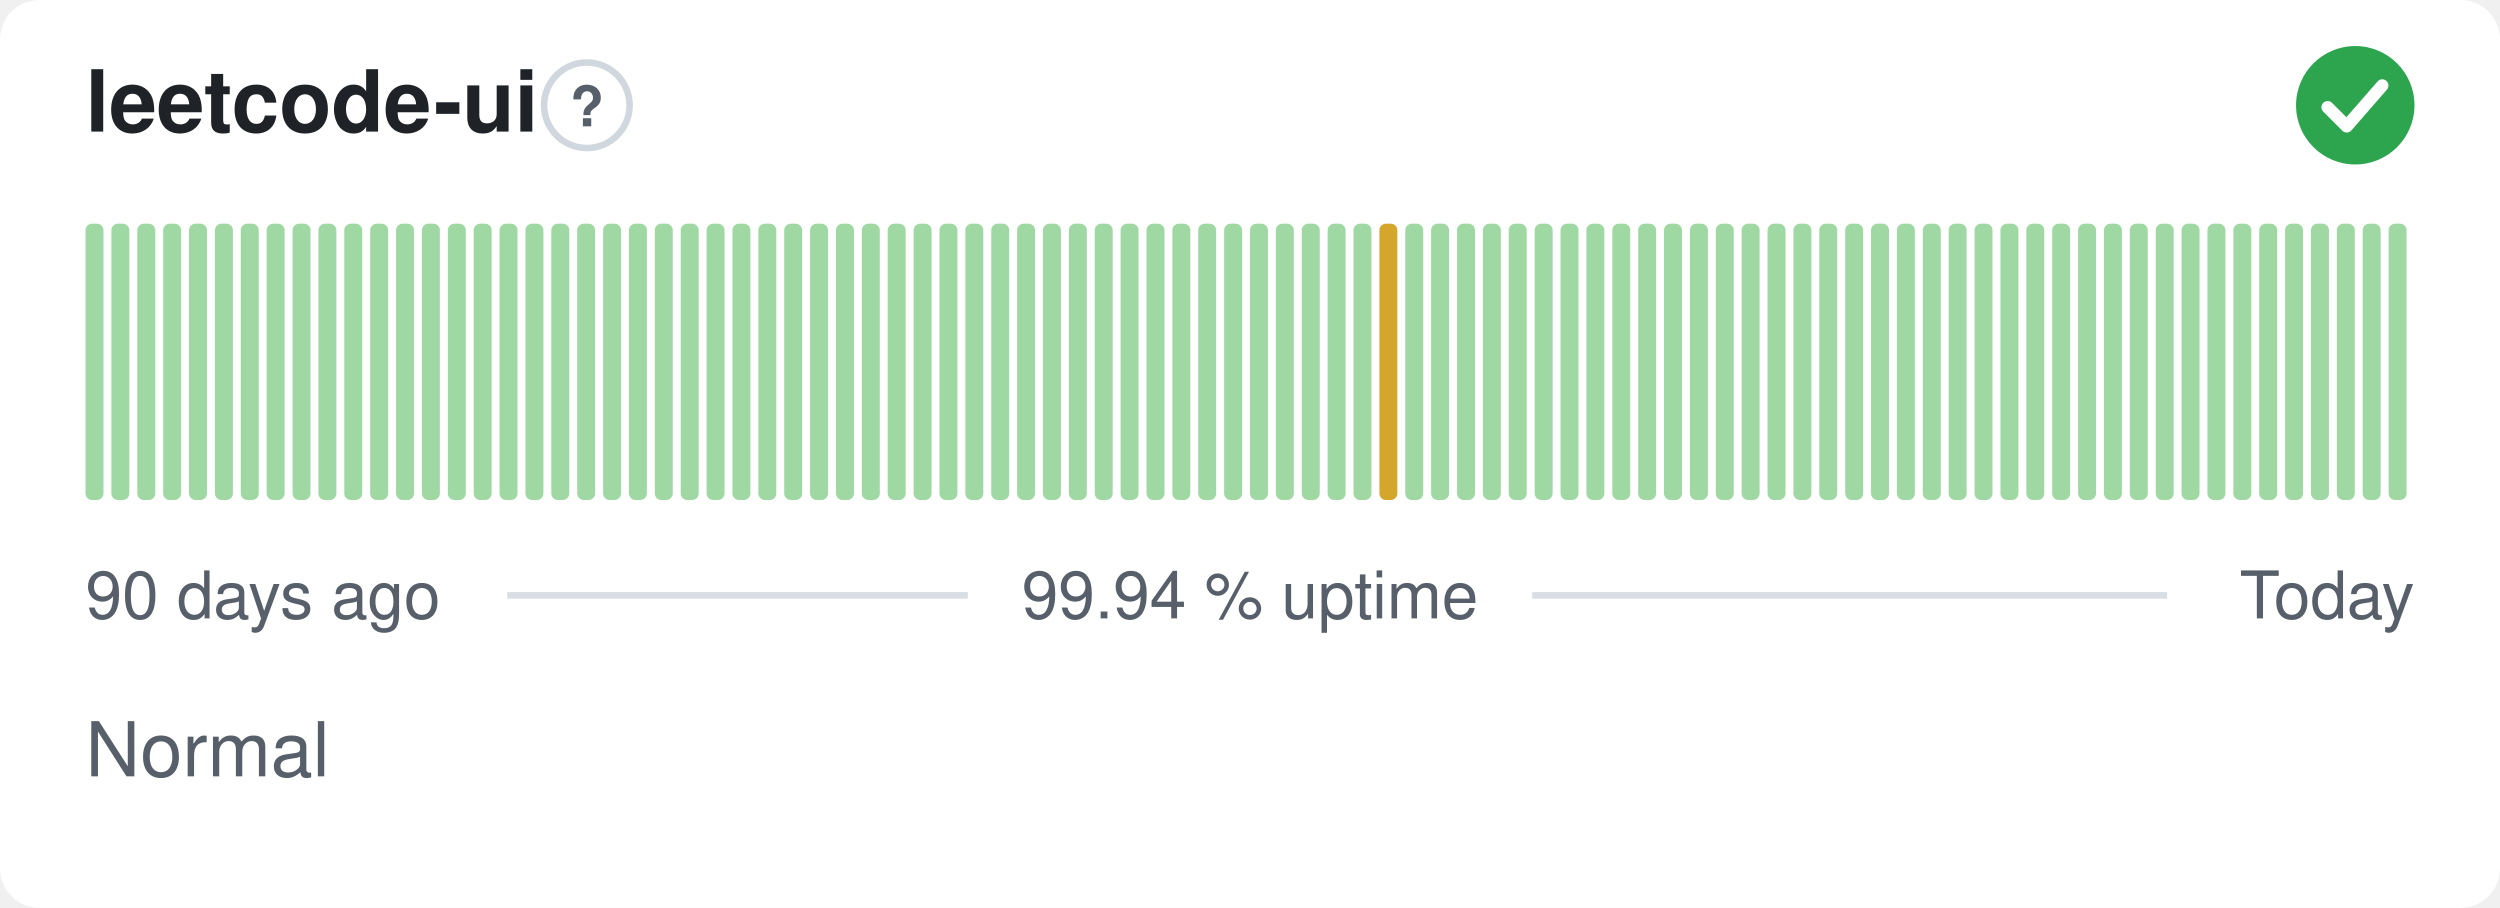
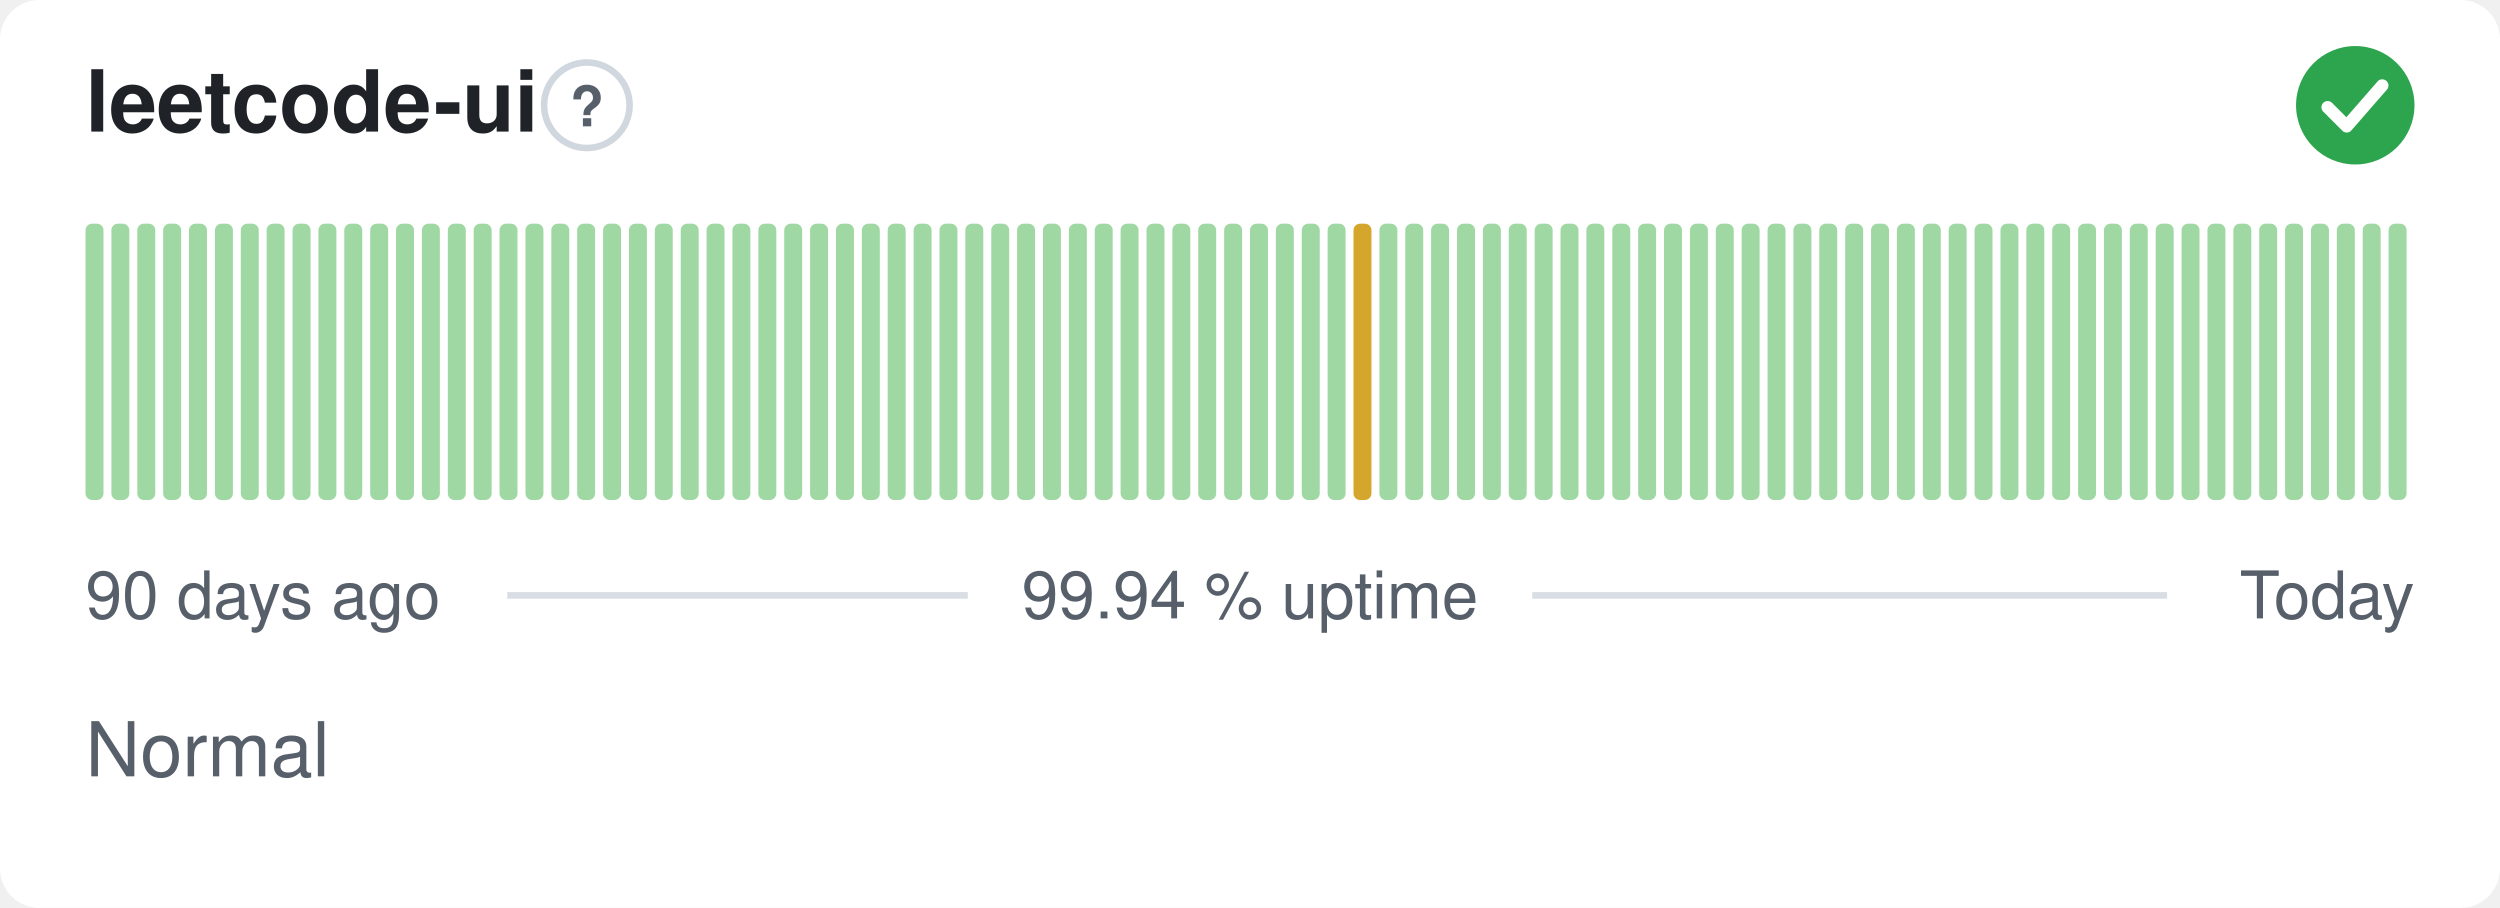
<svg xmlns="http://www.w3.org/2000/svg" width="380" height="138" viewBox="0 0 380 138" role="img" aria-label="leetcode-ui: Normal, 99.94 % uptime over the last 90 days" font-family="-apple-system,BlinkMacSystemFont,'Segoe UI',Helvetica,Arial,sans-serif">
  <style>
    @media (prefers-color-scheme: dark) {
      .bg { fill: #0d1117 }
      .title { fill: #e6edf3 }
      .muted { fill: #8b949e }
      .hint { stroke: #30363d }
      .rule { stroke: #30363d }
      .nodata { fill: #21262d }
    }
  </style>
  <rect class="bg" width="380" height="138" rx="6" fill="#ffffff" />
  <text class="title" x="13" y="20" font-size="13" font-weight="600" fill="#1f2328">leetcode-ui</text>
  <circle class="hint" cx="89.2" cy="16" r="6.5" fill="none" stroke="#d0d7de" stroke-width="1" />
  <text class="muted" x="89.2" y="19.2" text-anchor="middle" font-size="8.5" font-weight="700" fill="#57606a">?</text>
  <circle cx="358" cy="16" r="9" fill="#2da44e" />
  <path d="M353.80 16.30l2.90 2.90 5.40 -6.20" fill="none" stroke="#fff" stroke-width="1.89" stroke-linecap="round" stroke-linejoin="round" />
  <rect x="13.00" y="34.00" width="2.73" height="42.00" rx="1" fill="#9fd8a3" />
  <rect x="16.93" y="34.00" width="2.73" height="42.00" rx="1" fill="#9fd8a3" />
  <rect x="20.87" y="34.00" width="2.73" height="42.00" rx="1" fill="#9fd8a3" />
  <rect x="24.80" y="34.00" width="2.73" height="42.00" rx="1" fill="#9fd8a3" />
  <rect x="28.73" y="34.00" width="2.73" height="42.00" rx="1" fill="#9fd8a3" />
  <rect x="32.67" y="34.00" width="2.73" height="42.00" rx="1" fill="#9fd8a3" />
  <rect x="36.60" y="34.00" width="2.73" height="42.00" rx="1" fill="#9fd8a3" />
  <rect x="40.53" y="34.00" width="2.73" height="42.00" rx="1" fill="#9fd8a3" />
  <rect x="44.47" y="34.00" width="2.73" height="42.00" rx="1" fill="#9fd8a3" />
  <rect x="48.40" y="34.00" width="2.73" height="42.00" rx="1" fill="#9fd8a3" />
  <rect x="52.33" y="34.00" width="2.73" height="42.00" rx="1" fill="#9fd8a3" />
  <rect x="56.27" y="34.00" width="2.73" height="42.00" rx="1" fill="#9fd8a3" />
  <rect x="60.20" y="34.00" width="2.73" height="42.00" rx="1" fill="#9fd8a3" />
  <rect x="64.13" y="34.00" width="2.73" height="42.00" rx="1" fill="#9fd8a3" />
  <rect x="68.07" y="34.00" width="2.73" height="42.00" rx="1" fill="#9fd8a3" />
  <rect x="72.00" y="34.00" width="2.73" height="42.00" rx="1" fill="#9fd8a3" />
  <rect x="75.93" y="34.00" width="2.73" height="42.00" rx="1" fill="#9fd8a3" />
  <rect x="79.87" y="34.00" width="2.73" height="42.00" rx="1" fill="#9fd8a3" />
  <rect x="83.80" y="34.00" width="2.73" height="42.00" rx="1" fill="#9fd8a3" />
  <rect x="87.73" y="34.00" width="2.73" height="42.00" rx="1" fill="#9fd8a3" />
  <rect x="91.67" y="34.00" width="2.73" height="42.00" rx="1" fill="#9fd8a3" />
  <rect x="95.60" y="34.00" width="2.73" height="42.00" rx="1" fill="#9fd8a3" />
  <rect x="99.53" y="34.00" width="2.73" height="42.00" rx="1" fill="#9fd8a3" />
  <rect x="103.47" y="34.00" width="2.73" height="42.00" rx="1" fill="#9fd8a3" />
  <rect x="107.40" y="34.00" width="2.73" height="42.00" rx="1" fill="#9fd8a3" />
  <rect x="111.33" y="34.00" width="2.73" height="42.00" rx="1" fill="#9fd8a3" />
  <rect x="115.27" y="34.00" width="2.73" height="42.00" rx="1" fill="#9fd8a3" />
  <rect x="119.20" y="34.00" width="2.73" height="42.00" rx="1" fill="#9fd8a3" />
  <rect x="123.13" y="34.00" width="2.73" height="42.00" rx="1" fill="#9fd8a3" />
  <rect x="127.07" y="34.00" width="2.73" height="42.00" rx="1" fill="#9fd8a3" />
  <rect x="131.00" y="34.00" width="2.73" height="42.00" rx="1" fill="#9fd8a3" />
  <rect x="134.93" y="34.00" width="2.73" height="42.00" rx="1" fill="#9fd8a3" />
  <rect x="138.87" y="34.00" width="2.73" height="42.00" rx="1" fill="#9fd8a3" />
  <rect x="142.80" y="34.00" width="2.73" height="42.00" rx="1" fill="#9fd8a3" />
  <rect x="146.73" y="34.00" width="2.73" height="42.00" rx="1" fill="#9fd8a3" />
  <rect x="150.67" y="34.00" width="2.73" height="42.00" rx="1" fill="#9fd8a3" />
  <rect x="154.60" y="34.00" width="2.73" height="42.00" rx="1" fill="#9fd8a3" />
  <rect x="158.53" y="34.00" width="2.73" height="42.00" rx="1" fill="#9fd8a3" />
  <rect x="162.47" y="34.00" width="2.73" height="42.00" rx="1" fill="#9fd8a3" />
  <rect x="166.40" y="34.00" width="2.73" height="42.00" rx="1" fill="#9fd8a3" />
  <rect x="170.33" y="34.00" width="2.73" height="42.00" rx="1" fill="#9fd8a3" />
  <rect x="174.27" y="34.00" width="2.73" height="42.00" rx="1" fill="#9fd8a3" />
  <rect x="178.20" y="34.00" width="2.73" height="42.00" rx="1" fill="#9fd8a3" />
  <rect x="182.13" y="34.00" width="2.73" height="42.00" rx="1" fill="#9fd8a3" />
  <rect x="186.07" y="34.00" width="2.73" height="42.00" rx="1" fill="#9fd8a3" />
  <rect x="190.00" y="34.00" width="2.73" height="42.00" rx="1" fill="#9fd8a3" />
  <rect x="193.93" y="34.00" width="2.73" height="42.00" rx="1" fill="#9fd8a3" />
  <rect x="197.87" y="34.00" width="2.73" height="42.00" rx="1" fill="#9fd8a3" />
  <rect x="201.80" y="34.00" width="2.73" height="42.00" rx="1" fill="#9fd8a3" />
-   <rect x="205.73" y="34.00" width="2.73" height="42.00" rx="1" fill="#9fd8a3" />
-   <rect x="209.67" y="34.00" width="2.73" height="42.00" rx="1" fill="#d4a72c" />
+   <rect x="205.73" y="34.00" width="2.73" height="42.00" rx="1" fill="#d4a72c" />
+   <rect x="209.67" y="34.00" width="2.73" height="42.00" rx="1" fill="#9fd8a3" />
  <rect x="213.60" y="34.00" width="2.73" height="42.00" rx="1" fill="#9fd8a3" />
  <rect x="217.53" y="34.00" width="2.73" height="42.00" rx="1" fill="#9fd8a3" />
  <rect x="221.47" y="34.00" width="2.73" height="42.00" rx="1" fill="#9fd8a3" />
  <rect x="225.40" y="34.00" width="2.73" height="42.00" rx="1" fill="#9fd8a3" />
  <rect x="229.33" y="34.00" width="2.73" height="42.00" rx="1" fill="#9fd8a3" />
  <rect x="233.27" y="34.00" width="2.73" height="42.00" rx="1" fill="#9fd8a3" />
  <rect x="237.20" y="34.00" width="2.73" height="42.00" rx="1" fill="#9fd8a3" />
  <rect x="241.13" y="34.00" width="2.73" height="42.00" rx="1" fill="#9fd8a3" />
  <rect x="245.07" y="34.00" width="2.73" height="42.00" rx="1" fill="#9fd8a3" />
  <rect x="249.00" y="34.00" width="2.73" height="42.00" rx="1" fill="#9fd8a3" />
  <rect x="252.93" y="34.00" width="2.73" height="42.00" rx="1" fill="#9fd8a3" />
  <rect x="256.87" y="34.00" width="2.73" height="42.00" rx="1" fill="#9fd8a3" />
  <rect x="260.80" y="34.00" width="2.73" height="42.00" rx="1" fill="#9fd8a3" />
  <rect x="264.73" y="34.00" width="2.73" height="42.00" rx="1" fill="#9fd8a3" />
  <rect x="268.67" y="34.00" width="2.73" height="42.00" rx="1" fill="#9fd8a3" />
  <rect x="272.60" y="34.00" width="2.73" height="42.00" rx="1" fill="#9fd8a3" />
  <rect x="276.53" y="34.00" width="2.73" height="42.00" rx="1" fill="#9fd8a3" />
  <rect x="280.47" y="34.00" width="2.73" height="42.00" rx="1" fill="#9fd8a3" />
  <rect x="284.40" y="34.00" width="2.73" height="42.00" rx="1" fill="#9fd8a3" />
  <rect x="288.33" y="34.00" width="2.73" height="42.00" rx="1" fill="#9fd8a3" />
  <rect x="292.27" y="34.00" width="2.73" height="42.00" rx="1" fill="#9fd8a3" />
  <rect x="296.20" y="34.00" width="2.73" height="42.00" rx="1" fill="#9fd8a3" />
  <rect x="300.13" y="34.00" width="2.73" height="42.00" rx="1" fill="#9fd8a3" />
  <rect x="304.07" y="34.00" width="2.73" height="42.00" rx="1" fill="#9fd8a3" />
  <rect x="308.00" y="34.00" width="2.73" height="42.00" rx="1" fill="#9fd8a3" />
  <rect x="311.93" y="34.00" width="2.73" height="42.00" rx="1" fill="#9fd8a3" />
  <rect x="315.87" y="34.00" width="2.73" height="42.00" rx="1" fill="#9fd8a3" />
  <rect x="319.80" y="34.00" width="2.73" height="42.00" rx="1" fill="#9fd8a3" />
  <rect x="323.73" y="34.00" width="2.73" height="42.00" rx="1" fill="#9fd8a3" />
  <rect x="327.67" y="34.00" width="2.73" height="42.00" rx="1" fill="#9fd8a3" />
  <rect x="331.60" y="34.00" width="2.73" height="42.00" rx="1" fill="#9fd8a3" />
  <rect x="335.53" y="34.00" width="2.73" height="42.00" rx="1" fill="#9fd8a3" />
  <rect x="339.47" y="34.00" width="2.73" height="42.00" rx="1" fill="#9fd8a3" />
  <rect x="343.40" y="34.00" width="2.73" height="42.00" rx="1" fill="#9fd8a3" />
  <rect x="347.33" y="34.00" width="2.73" height="42.00" rx="1" fill="#9fd8a3" />
  <rect x="351.27" y="34.00" width="2.73" height="42.00" rx="1" fill="#9fd8a3" />
  <rect x="355.20" y="34.00" width="2.73" height="42.00" rx="1" fill="#9fd8a3" />
  <rect x="359.13" y="34.00" width="2.73" height="42.00" rx="1" fill="#9fd8a3" />
  <rect x="363.07" y="34.00" width="2.73" height="42.00" rx="1" fill="#9fd8a3" />
  <text class="muted" x="13" y="94" font-size="10" fill="#57606a">90 days ago</text>
  <text class="muted" x="190" y="94" text-anchor="middle" font-size="10" fill="#57606a">99.94 % uptime</text>
  <text class="muted" x="367" y="94" text-anchor="end" font-size="10" fill="#57606a">Today</text>
  <line class="rule" x1="77.1" y1="90.5" x2="147.1" y2="90.5" stroke="#d8dee4" stroke-width="1" />
  <line class="rule" x1="232.9" y1="90.5" x2="329.4" y2="90.5" stroke="#d8dee4" stroke-width="1" />
  <text class="muted" x="13" y="118" font-size="11.5" fill="#57606a">Normal</text>
</svg>
